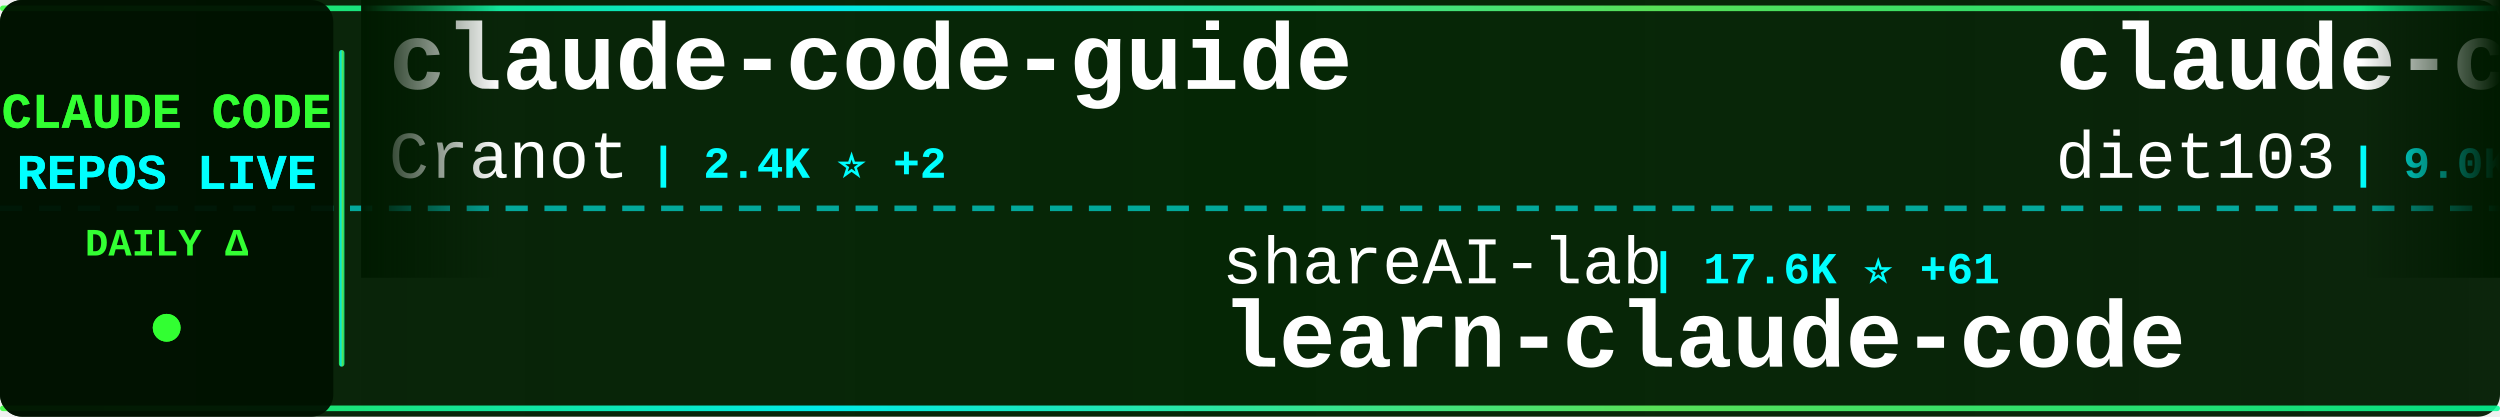
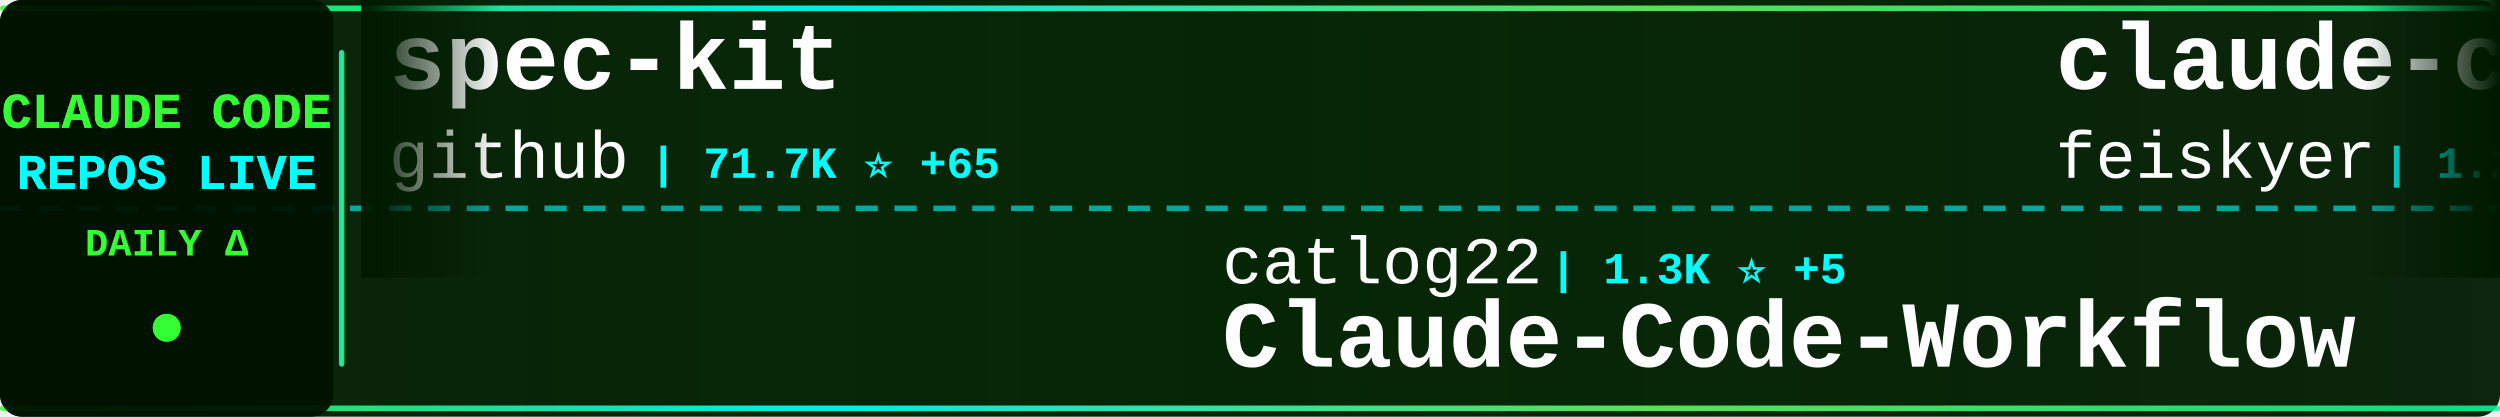
<svg xmlns="http://www.w3.org/2000/svg" width="900" height="150">
  <defs>
    <linearGradient id="tickerBg" x1="0%" y1="0%" x2="100%" y2="0%">
      <stop offset="0%" style="stop-color:#001a00;stop-opacity:0.95" />
      <stop offset="50%" style="stop-color:#002200;stop-opacity:0.98" />
      <stop offset="100%" style="stop-color:#001a00;stop-opacity:0.95" />
    </linearGradient>
    <linearGradient id="borderGrad" x1="0%" y1="0%" x2="100%" y2="0%">
      <stop offset="0%" style="stop-color:#33ff33;stop-opacity:0.85">
        <animate attributeName="stop-opacity" values="0.85;1;0.85" dur="2s" repeatCount="indefinite" />
      </stop>
      <stop offset="33%" style="stop-color:#00ffff;stop-opacity:0.9">
        <animate attributeName="stop-opacity" values="0.9;1;0.9" dur="2.2s" repeatCount="indefinite" />
      </stop>
      <stop offset="66%" style="stop-color:#66ff66;stop-opacity:0.85">
        <animate attributeName="stop-opacity" values="0.85;1;0.85" dur="1.8s" repeatCount="indefinite" />
      </stop>
      <stop offset="100%" style="stop-color:#00ff99;stop-opacity:0.85">
        <animate attributeName="stop-opacity" values="0.85;1;0.85" dur="2s" repeatCount="indefinite" />
      </stop>
    </linearGradient>
    <filter id="textGlow">
      <feGaussianBlur stdDeviation="0.1" result="coloredBlur" />
      <feMerge>
        <feMergeNode in="coloredBlur" />
        <feMergeNode in="SourceGraphic" />
      </feMerge>
    </filter>
    <filter id="metricGlow">
      <feGaussianBlur stdDeviation="0.2" result="coloredBlur" />
      <feMerge>
        <feMergeNode in="coloredBlur" />
        <feMergeNode in="SourceGraphic" />
      </feMerge>
    </filter>
    <linearGradient id="leftFade" x1="0%" y1="0%" x2="100%" y2="0%">
      <stop offset="0%" style="stop-color:#001a00;stop-opacity:1" />
      <stop offset="100%" style="stop-color:#001a00;stop-opacity:0" />
    </linearGradient>
    <linearGradient id="rightFade" x1="0%" y1="0%" x2="100%" y2="0%">
      <stop offset="0%" style="stop-color:#001a00;stop-opacity:0" />
      <stop offset="100%" style="stop-color:#001a00;stop-opacity:1" />
    </linearGradient>
  </defs>
  <rect width="900" height="150" fill="url(#tickerBg)" rx="8" />
  <rect x="0" y="2" width="900" height="2" fill="url(#borderGrad)" rx="1" />
  <rect x="0" y="146" width="900" height="2" fill="url(#borderGrad)" rx="1" />
  <line x1="0" y1="75" x2="900" y2="75" stroke="#00ffff" stroke-width="2" stroke-dasharray="8 6" opacity="0.6" />
  <rect x="0" y="0" width="120" height="150" fill="#001100" opacity="0.95" rx="8" />
  <text x="60" y="46" font-family="'Courier New', monospace" font-size="18" font-weight="bold" fill="#33ff33" text-anchor="middle" filter="url(#textGlow)">
    CLAUDE CODE
  </text>
  <text x="60" y="68" font-family="'Courier New', monospace" font-size="18" font-weight="bold" fill="#00ffff" text-anchor="middle" filter="url(#textGlow)">
    REPOS LIVE
  </text>
  <text x="60" y="92" font-family="'Courier New', monospace" font-size="14" font-weight="bold" fill="#33ff33" text-anchor="middle">
    DAILY Δ
  </text>
  <circle cx="60" cy="118" r="5" fill="#33ff33" filter="url(#metricGlow)">
    <animate attributeName="r" values="4;6;4" dur="1.5s" repeatCount="indefinite" />
    <animate attributeName="opacity" values="0.6;1;0.6" dur="1.5s" repeatCount="indefinite" />
  </circle>
  <rect x="122" y="18" width="2" height="114" fill="url(#borderGrad)" rx="1" />
  <clipPath id="tickerClip">
    <rect x="130" y="0" width="770" height="150" />
  </clipPath>
  <g clip-path="url(#tickerClip)">
    <g id="tickerItems">
      <animateTransform attributeName="transform" attributeType="XML" type="translate" from="0 0" to="-3000 0" dur="54s" repeatCount="indefinite" />
      <g transform="translate(0, 0)">
-         <text x="140" y="32" font-family="'Courier New', monospace" font-size="34" font-weight="bold" fill="#ffffff">claude-code-guide</text>
-         <text x="140" y="64" font-family="'Courier New', monospace" font-size="24" font-weight="normal" fill="#ffffff" opacity="1.0">Cranot</text>
-         <text x="234" y="64" font-family="'Courier New', monospace" font-size="16" font-weight="bold" fill="#00ffff"> | 2.4K ⭐ +2</text>
+         <text x="140" y="32" font-family="'Courier New', monospace" font-size="34" font-weight="bold" fill="#ffffff">spec-kit</text>
+         <text x="140" y="64" font-family="'Courier New', monospace" font-size="24" font-weight="normal" fill="#ffffff" opacity="1.0">github</text>
+         <text x="234" y="64" font-family="'Courier New', monospace" font-size="16" font-weight="bold" fill="#00ffff"> | 71.7K ⭐ +65</text>
      </g>
      <g transform="translate(300, 0)">
-         <text x="140" y="102" font-family="'Courier New', monospace" font-size="24" font-weight="normal" fill="#ffffff" opacity="1.0">shareAI-lab</text>
-         <text x="294" y="102" font-family="'Courier New', monospace" font-size="16" font-weight="bold" fill="#00ffff"> | 17.6K ⭐ +61</text>
-         <text x="140" y="132" font-family="'Courier New', monospace" font-size="34" font-weight="bold" fill="#ffffff">learn-claude-code</text>
+         <text x="140" y="102" font-family="'Courier New', monospace" font-size="24" font-weight="normal" fill="#ffffff" opacity="1.0">catlog22</text>
+         <text x="258" y="102" font-family="'Courier New', monospace" font-size="16" font-weight="bold" fill="#00ffff"> | 1.3K ⭐ +5</text>
+         <text x="140" y="132" font-family="'Courier New', monospace" font-size="34" font-weight="bold" fill="#ffffff">Claude-Code-Workflow</text>
      </g>
      <g transform="translate(600, 0)">
-         <text x="140" y="32" font-family="'Courier New', monospace" font-size="34" font-weight="bold" fill="#ffffff">claude-code-infrastructu...</text>
-         <text x="140" y="64" font-family="'Courier New', monospace" font-size="24" font-weight="normal" fill="#ffffff" opacity="1.0">diet103</text>
-         <text x="246" y="64" font-family="'Courier New', monospace" font-size="16" font-weight="bold" fill="#00ffff"> | 9.0K ⭐ +8</text>
+         <text x="140" y="32" font-family="'Courier New', monospace" font-size="34" font-weight="bold" fill="#ffffff">claude-code-settings</text>
+         <text x="140" y="64" font-family="'Courier New', monospace" font-size="24" font-weight="normal" fill="#ffffff" opacity="1.0">feiskyer</text>
+         <text x="258" y="64" font-family="'Courier New', monospace" font-size="16" font-weight="bold" fill="#00ffff"> | 1.2K ⭐</text>
      </g>
      <g transform="translate(900, 0)">
-         <text x="140" y="102" font-family="'Courier New', monospace" font-size="24" font-weight="normal" fill="#ffffff" opacity="1.0">nishimoto265</text>
-         <text x="306" y="102" font-family="'Courier New', monospace" font-size="16" font-weight="bold" fill="#00ffff"> | 493 ⭐</text>
-         <text x="140" y="132" font-family="'Courier New', monospace" font-size="34" font-weight="bold" fill="#ffffff">Claude-Code-Communicatio...</text>
+         <text x="140" y="102" font-family="'Courier New', monospace" font-size="24" font-weight="normal" fill="#ffffff" opacity="1.0">manzaltu</text>
+         <text x="258" y="102" font-family="'Courier New', monospace" font-size="16" font-weight="bold" fill="#00ffff"> | 1.4K ⭐ +1</text>
+         <text x="140" y="132" font-family="'Courier New', monospace" font-size="34" font-weight="bold" fill="#ffffff">claude-code-ide.el</text>
      </g>
      <g transform="translate(1200, 0)">
-         <text x="140" y="32" font-family="'Courier New', monospace" font-size="34" font-weight="bold" fill="#ffffff">Claudable</text>
-         <text x="140" y="64" font-family="'Courier New', monospace" font-size="24" font-weight="normal" fill="#ffffff" opacity="1.0">opactorai</text>
-         <text x="270" y="64" font-family="'Courier New', monospace" font-size="16" font-weight="bold" fill="#00ffff"> | 3.8K ⭐ +2</text>
+         <text x="140" y="32" font-family="'Courier New', monospace" font-size="34" font-weight="bold" fill="#ffffff">claude-code-action</text>
+         <text x="140" y="64" font-family="'Courier New', monospace" font-size="24" font-weight="normal" fill="#ffffff" opacity="1.0">anthropics</text>
+         <text x="282" y="64" font-family="'Courier New', monospace" font-size="16" font-weight="bold" fill="#00ffff"> | 5.8K ⭐ +5</text>
      </g>
      <g transform="translate(1500, 0)">
-         <text x="140" y="102" font-family="'Courier New', monospace" font-size="24" font-weight="normal" fill="#ffffff" opacity="1.0">anthropics</text>
-         <text x="282" y="102" font-family="'Courier New', monospace" font-size="16" font-weight="bold" fill="#00ffff"> | 74.6K ⭐ +299</text>
-         <text x="140" y="132" font-family="'Courier New', monospace" font-size="34" font-weight="bold" fill="#ffffff">skills</text>
+         <text x="140" y="102" font-family="'Courier New', monospace" font-size="24" font-weight="normal" fill="#ffffff" opacity="1.0">alirezarezvani</text>
+         <text x="330" y="102" font-family="'Courier New', monospace" font-size="16" font-weight="bold" fill="#00ffff"> | 537 ⭐</text>
+         <text x="140" y="132" font-family="'Courier New', monospace" font-size="34" font-weight="bold" fill="#ffffff">claude-code-tresor</text>
      </g>
      <g transform="translate(1800, 0)">
-         <text x="140" y="32" font-family="'Courier New', monospace" font-size="34" font-weight="bold" fill="#ffffff">superdesign</text>
-         <text x="140" y="64" font-family="'Courier New', monospace" font-size="24" font-weight="normal" fill="#ffffff" opacity="1.0">superdesigndev</text>
-         <text x="330" y="64" font-family="'Courier New', monospace" font-size="16" font-weight="bold" fill="#00ffff"> | 6.0K ⭐ +2</text>
+         <text x="140" y="32" font-family="'Courier New', monospace" font-size="34" font-weight="bold" fill="#ffffff">claude-code-my-workflow</text>
+         <text x="140" y="64" font-family="'Courier New', monospace" font-size="24" font-weight="normal" fill="#ffffff" opacity="1.0">pedrohcgs</text>
+         <text x="270" y="64" font-family="'Courier New', monospace" font-size="16" font-weight="bold" fill="#00ffff"> | 415 ⭐ +5</text>
      </g>
      <g transform="translate(2100, 0)">
-         <text x="140" y="102" font-family="'Courier New', monospace" font-size="24" font-weight="normal" fill="#ffffff" opacity="1.0">danielmiessler</text>
-         <text x="330" y="102" font-family="'Courier New', monospace" font-size="16" font-weight="bold" fill="#00ffff"> | 9.1K ⭐ +18</text>
-         <text x="140" y="132" font-family="'Courier New', monospace" font-size="34" font-weight="bold" fill="#ffffff">Personal_AI_Infrastructu...</text>
+         <text x="140" y="102" font-family="'Courier New', monospace" font-size="24" font-weight="normal" fill="#ffffff" opacity="1.0">kepano</text>
+         <text x="234" y="102" font-family="'Courier New', monospace" font-size="16" font-weight="bold" fill="#00ffff"> | 10.5K ⭐ +29</text>
+         <text x="140" y="132" font-family="'Courier New', monospace" font-size="34" font-weight="bold" fill="#ffffff">obsidian-skills</text>
      </g>
      <g transform="translate(2400, 0)">
-         <text x="140" y="32" font-family="'Courier New', monospace" font-size="34" font-weight="bold" fill="#ffffff">claude-code-mastering</text>
-         <text x="140" y="64" font-family="'Courier New', monospace" font-size="24" font-weight="normal" fill="#ffffff" opacity="1.0">revfactory</text>
-         <text x="282" y="64" font-family="'Courier New', monospace" font-size="16" font-weight="bold" fill="#00ffff"> | 756 ⭐</text>
+         <text x="140" y="32" font-family="'Courier New', monospace" font-size="34" font-weight="bold" fill="#ffffff">claude-code.nvim</text>
+         <text x="140" y="64" font-family="'Courier New', monospace" font-size="24" font-weight="normal" fill="#ffffff" opacity="1.0">greggh</text>
+         <text x="234" y="64" font-family="'Courier New', monospace" font-size="16" font-weight="bold" fill="#00ffff"> | 1.9K ⭐ +1</text>
      </g>
      <g transform="translate(2700, 0)">
-         <text x="140" y="102" font-family="'Courier New', monospace" font-size="24" font-weight="normal" fill="#ffffff" opacity="1.0">https-deeplearning-ai</text>
-         <text x="414" y="102" font-family="'Courier New', monospace" font-size="16" font-weight="bold" fill="#00ffff"> | 422 ⭐</text>
-         <text x="140" y="132" font-family="'Courier New', monospace" font-size="34" font-weight="bold" fill="#ffffff">sc-claude-code-files</text>
+         <text x="140" y="102" font-family="'Courier New', monospace" font-size="24" font-weight="normal" fill="#ffffff" opacity="1.0">ghuntley</text>
+         <text x="258" y="102" font-family="'Courier New', monospace" font-size="16" font-weight="bold" fill="#00ffff"> | 840 ⭐ +1</text>
+         <text x="140" y="132" font-family="'Courier New', monospace" font-size="34" font-weight="bold" fill="#ffffff">claude-code-source-code-...</text>
      </g>
      <g transform="translate(3000, 0)">
-         <text x="140" y="32" font-family="'Courier New', monospace" font-size="34" font-weight="bold" fill="#ffffff">claude-code-guide</text>
-         <text x="140" y="64" font-family="'Courier New', monospace" font-size="24" font-weight="normal" fill="#ffffff" opacity="1.0">Cranot</text>
-         <text x="234" y="64" font-family="'Courier New', monospace" font-size="16" font-weight="bold" fill="#00ffff"> | 2.4K ⭐ +2</text>
+         <text x="140" y="32" font-family="'Courier New', monospace" font-size="34" font-weight="bold" fill="#ffffff">spec-kit</text>
+         <text x="140" y="64" font-family="'Courier New', monospace" font-size="24" font-weight="normal" fill="#ffffff" opacity="1.0">github</text>
+         <text x="234" y="64" font-family="'Courier New', monospace" font-size="16" font-weight="bold" fill="#00ffff"> | 71.7K ⭐ +65</text>
      </g>
      <g transform="translate(3300, 0)">
-         <text x="140" y="102" font-family="'Courier New', monospace" font-size="24" font-weight="normal" fill="#ffffff" opacity="1.0">shareAI-lab</text>
-         <text x="294" y="102" font-family="'Courier New', monospace" font-size="16" font-weight="bold" fill="#00ffff"> | 17.6K ⭐ +61</text>
-         <text x="140" y="132" font-family="'Courier New', monospace" font-size="34" font-weight="bold" fill="#ffffff">learn-claude-code</text>
+         <text x="140" y="102" font-family="'Courier New', monospace" font-size="24" font-weight="normal" fill="#ffffff" opacity="1.0">catlog22</text>
+         <text x="258" y="102" font-family="'Courier New', monospace" font-size="16" font-weight="bold" fill="#00ffff"> | 1.3K ⭐ +5</text>
+         <text x="140" y="132" font-family="'Courier New', monospace" font-size="34" font-weight="bold" fill="#ffffff">Claude-Code-Workflow</text>
      </g>
      <g transform="translate(3600, 0)">
-         <text x="140" y="32" font-family="'Courier New', monospace" font-size="34" font-weight="bold" fill="#ffffff">claude-code-infrastructu...</text>
-         <text x="140" y="64" font-family="'Courier New', monospace" font-size="24" font-weight="normal" fill="#ffffff" opacity="1.0">diet103</text>
-         <text x="246" y="64" font-family="'Courier New', monospace" font-size="16" font-weight="bold" fill="#00ffff"> | 9.0K ⭐ +8</text>
+         <text x="140" y="32" font-family="'Courier New', monospace" font-size="34" font-weight="bold" fill="#ffffff">claude-code-settings</text>
+         <text x="140" y="64" font-family="'Courier New', monospace" font-size="24" font-weight="normal" fill="#ffffff" opacity="1.0">feiskyer</text>
+         <text x="258" y="64" font-family="'Courier New', monospace" font-size="16" font-weight="bold" fill="#00ffff"> | 1.2K ⭐</text>
      </g>
      <g transform="translate(3900, 0)">
-         <text x="140" y="102" font-family="'Courier New', monospace" font-size="24" font-weight="normal" fill="#ffffff" opacity="1.0">nishimoto265</text>
-         <text x="306" y="102" font-family="'Courier New', monospace" font-size="16" font-weight="bold" fill="#00ffff"> | 493 ⭐</text>
-         <text x="140" y="132" font-family="'Courier New', monospace" font-size="34" font-weight="bold" fill="#ffffff">Claude-Code-Communicatio...</text>
+         <text x="140" y="102" font-family="'Courier New', monospace" font-size="24" font-weight="normal" fill="#ffffff" opacity="1.0">manzaltu</text>
+         <text x="258" y="102" font-family="'Courier New', monospace" font-size="16" font-weight="bold" fill="#00ffff"> | 1.4K ⭐ +1</text>
+         <text x="140" y="132" font-family="'Courier New', monospace" font-size="34" font-weight="bold" fill="#ffffff">claude-code-ide.el</text>
      </g>
    </g>
  </g>
  <rect x="130" y="0" width="50" height="100" fill="url(#leftFade)" />
  <rect x="850" y="0" width="50" height="100" fill="url(#rightFade)" />
</svg>
